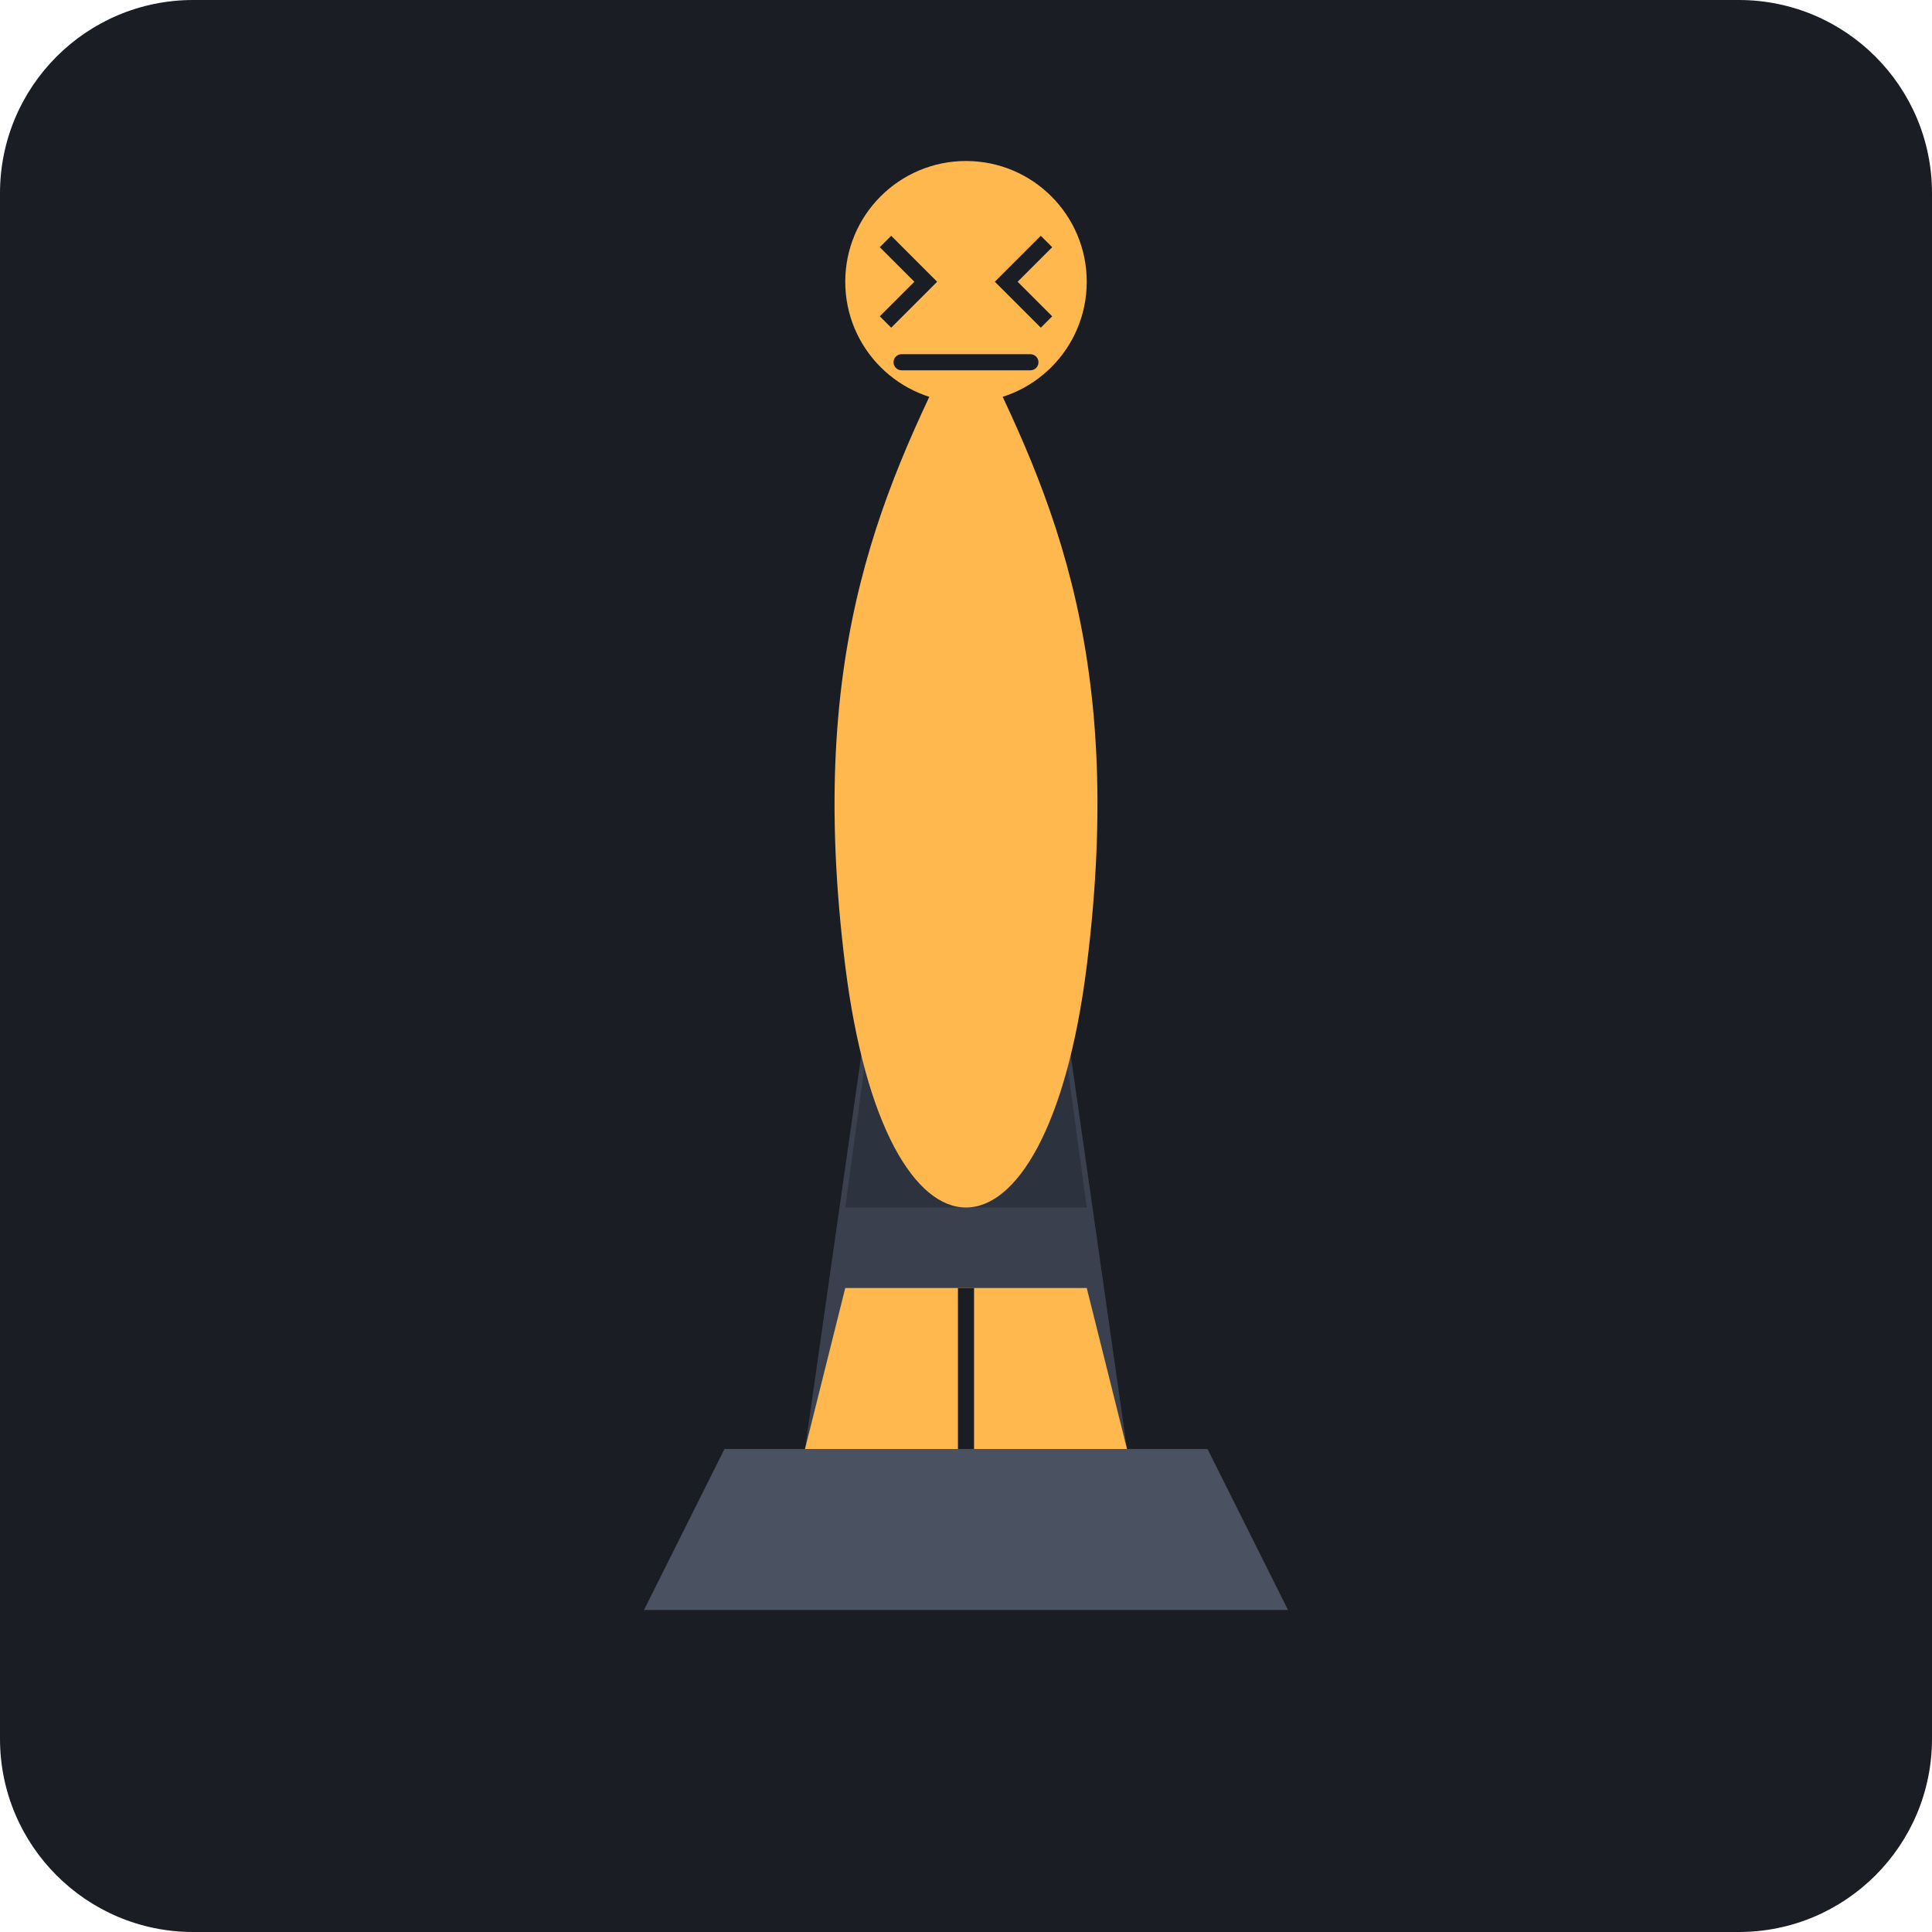
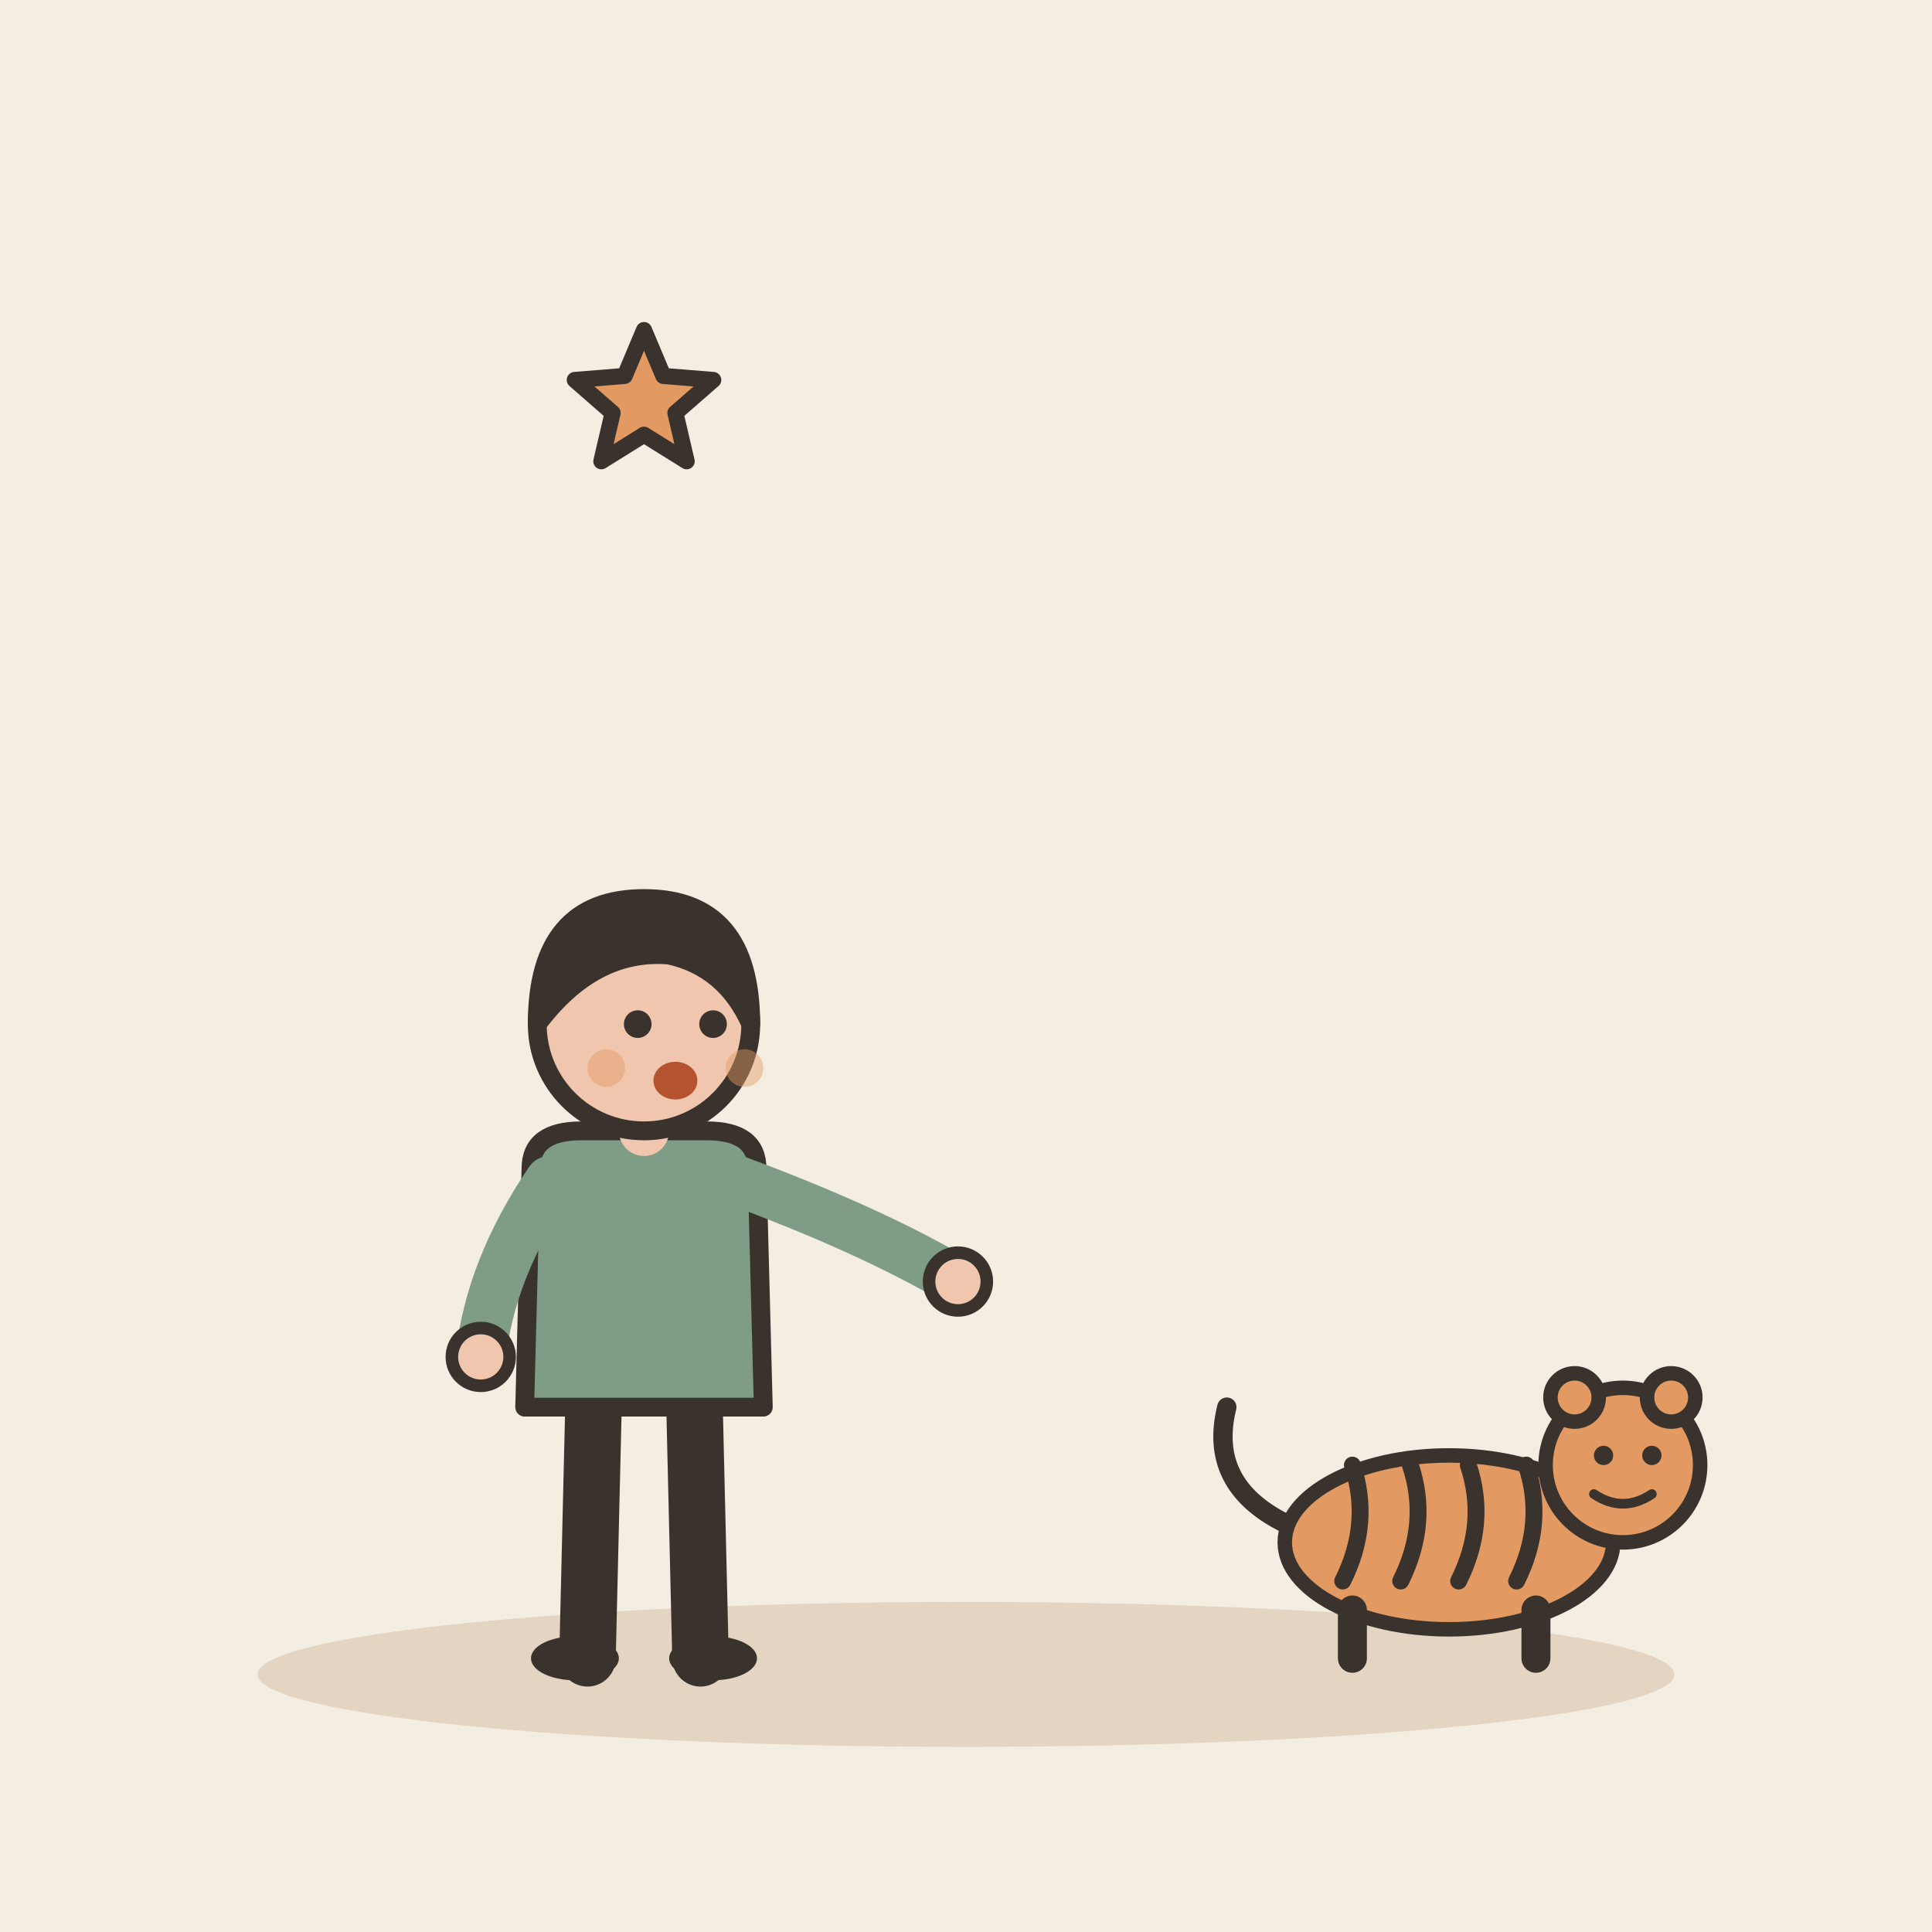
- <svg xmlns="http://www.w3.org/2000/svg" viewBox="0 0 240 240">
-   <rect width="240" height="240" rx="24" fill="#1A1D24" />
-   <path d="M120 40 L140 180 L100 180 Z" fill="#3A404D" />
-   <path d="M120 40 L135 150 L105 150 Z" fill="#2D333E" />
-   <path d="M120 40 C 130 60, 140 80, 135 120 C 130 160, 110 160, 105 120 C 100 80, 110 60, 120 40" fill="#FFB84D" />
-   <circle cx="120" cy="35" r="15" fill="#FFB84D" />
-   <path d="M110 30 L115 35 L110 40" stroke="#1A1D24" stroke-width="2" fill="none" />
-   <path d="M130 30 L125 35 L130 40" stroke="#1A1D24" stroke-width="2" fill="none" />
-   <path d="M112 45 L128 45" stroke="#1A1D24" stroke-width="2" stroke-linecap="round" />
-   <path d="M90 180 L150 180 L160 200 L80 200 Z" fill="#4A5160" />
-   <path d="M100 180 L105 160 L135 160 L140 180" fill="#FFB84D" />
-   <path d="M120 160 L120 180" stroke="#1A1D24" stroke-width="2" />
+ <svg xmlns="http://www.w3.org/2000/svg" viewBox="0 0 240 240" data-style="editorial">
+   <rect width="240" height="240" fill="#F4EDE2" />
+   <ellipse cx="120" cy="208" rx="88" ry="9" fill="#E3D5C1" />
+   <g transform="translate(80 206) scale(0.78 0.78)">
+     <path d="M-8 -42L-9 0" stroke="#3A332D" stroke-width="9" stroke-linecap="round" fill="none" />
+     <path d="M8 -42L9 0" stroke="#3A332D" stroke-width="9" stroke-linecap="round" fill="none" />
+     <ellipse cx="-11" cy="0" rx="7" ry="3.5" fill="#3A332D" />
+     <ellipse cx="11" cy="0" rx="7" ry="3.5" fill="#3A332D" />
+     <path d="M-18 -78Q-18 -84 -10 -84L10 -84Q18 -84 18 -78L19 -40L-19 -40Z" fill="#7E9C86" stroke="#3A332D" stroke-width="3" stroke-linecap="round" stroke-linejoin="round" />
+     <path d="M-15 -76Q-24.5 -62 -26 -48" fill="none" stroke="#7E9C86" stroke-width="8" stroke-linecap="round" stroke-linejoin="round" />
+     <circle cx="-26" cy="-48" r="4.6" fill="#F0C7AE" stroke="#3A332D" stroke-linecap="round" stroke-linejoin="round" stroke-width="2" />
+     <path d="M15 -76Q36.5 -68 50 -60" fill="none" stroke="#7E9C86" stroke-width="8" stroke-linecap="round" stroke-linejoin="round" />
+     <circle cx="50" cy="-60" r="4.6" fill="#F0C7AE" stroke="#3A332D" stroke-linecap="round" stroke-linejoin="round" stroke-width="2" />
+     <path d="M0 -84L0 -88" stroke="#F0C7AE" stroke-width="8" stroke-linecap="round" fill="none" />
+     <circle cx="0" cy="-101" r="17" fill="#F0C7AE" stroke="#3A332D" stroke-width="3" stroke-linecap="round" stroke-linejoin="round" />
+     <path d="M-17 -101Q-17 -121 0 -121Q17 -121 17 -101Q13 -110 4 -112Q-8 -113 -17 -101Z" fill="#3A332D" stroke="#3A332D" stroke-width="3" stroke-linecap="round" stroke-linejoin="round" />
+     <circle cx="-1" cy="-101" r="2.2" fill="#3A332D" />
+     <circle cx="11" cy="-101" r="2.2" fill="#3A332D" />
+     <ellipse cx="5" cy="-92" rx="3.5" ry="3" fill="#B4532F" />
+     <circle cx="-6" cy="-94" r="3" fill="#E39A62" opacity="0.45" />
+     <circle cx="16" cy="-94" r="3" fill="#E39A62" opacity="0.45" />
+   </g>
+   <g transform="translate(180 206) scale(0.6 0.6)">
+     <ellipse cx="0" cy="-24" rx="34" ry="18" fill="#E39A62" stroke="#3A332D" stroke-width="3" stroke-linecap="round" stroke-linejoin="round" />
+     <path d="M-20 -40Q-16 -28 -22 -16" fill="none" stroke="#3A332D" stroke-width="3.5" stroke-linecap="round" stroke-linejoin="round" />
+     <path d="M-8 -40Q-4 -28 -10 -16" fill="none" stroke="#3A332D" stroke-width="3.5" stroke-linecap="round" stroke-linejoin="round" />
+     <path d="M4 -40Q8 -28 2 -16" fill="none" stroke="#3A332D" stroke-width="3.5" stroke-linecap="round" stroke-linejoin="round" />
+     <path d="M16 -40Q20 -28 14 -16" fill="none" stroke="#3A332D" stroke-width="3.5" stroke-linecap="round" stroke-linejoin="round" />
+     <path d="M-20 -10L-20 0" stroke="#3A332D" stroke-width="6" stroke-linecap="round" fill="none" />
+     <path d="M18 -10L18 0" stroke="#3A332D" stroke-width="6" stroke-linecap="round" fill="none" />
+     <path d="M-34 -28Q-50 -36 -46 -52" fill="none" stroke="#3A332D" stroke-width="4" stroke-linecap="round" stroke-linejoin="round" />
+     <circle cx="36" cy="-40" r="16" fill="#E39A62" stroke="#3A332D" stroke-width="3" stroke-linecap="round" stroke-linejoin="round" />
+     <circle cx="26" cy="-54" r="5" fill="#E39A62" stroke="#3A332D" stroke-width="3" stroke-linecap="round" stroke-linejoin="round" />
+     <circle cx="46" cy="-54" r="5" fill="#E39A62" stroke="#3A332D" stroke-width="3" stroke-linecap="round" stroke-linejoin="round" />
+     <circle cx="32" cy="-42" r="2" fill="#3A332D" />
+     <circle cx="42" cy="-42" r="2" fill="#3A332D" />
+     <path d="M30 -34Q36 -30 42 -34" fill="none" stroke="#3A332D" stroke-width="2" stroke-linecap="round" stroke-linejoin="round" />
+   </g>
+   <path d="M80.0 41.0L82.4 46.7L88.6 47.2L83.9 51.3L85.3 57.3L80.0 54.0L74.7 57.3L76.1 51.3L71.4 47.2L77.6 46.7Z" fill="#E39A62" stroke="#3A332D" stroke-width="2" stroke-linecap="round" stroke-linejoin="round" />
</svg>
